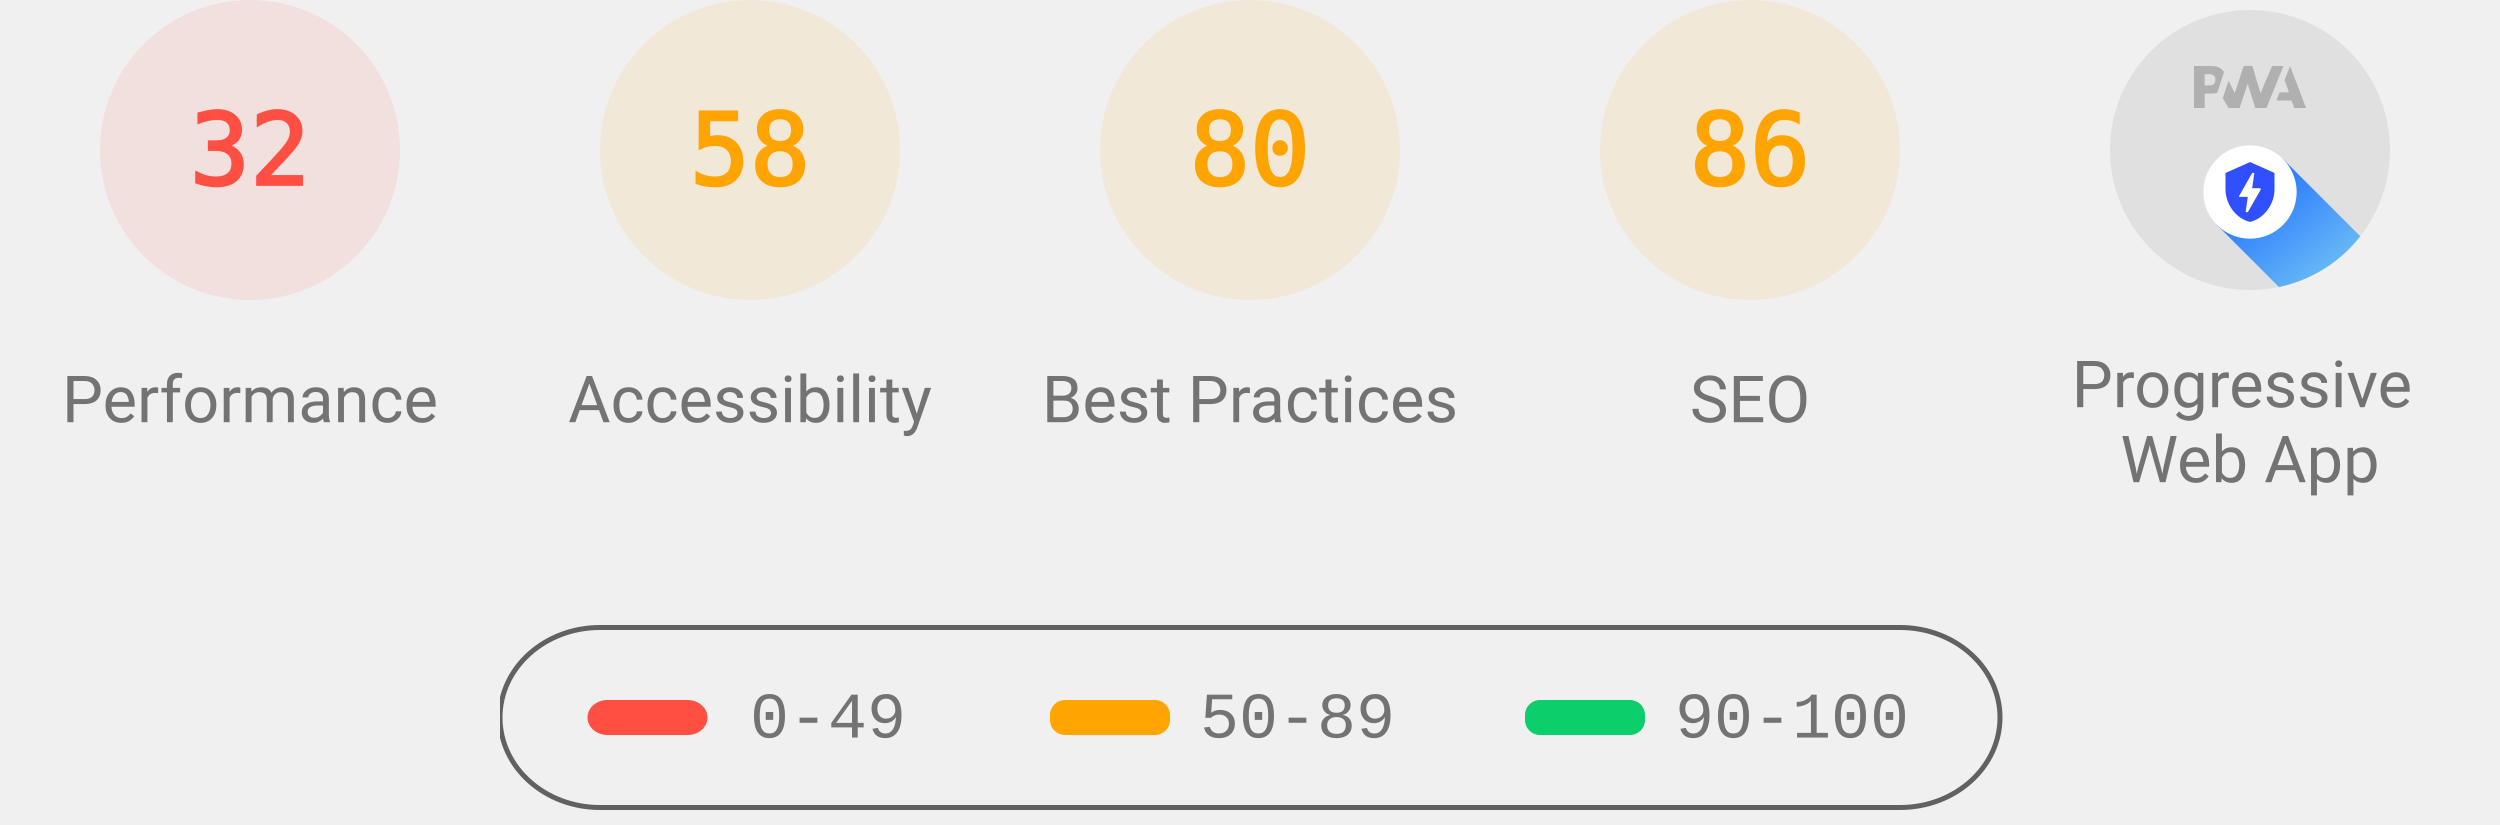
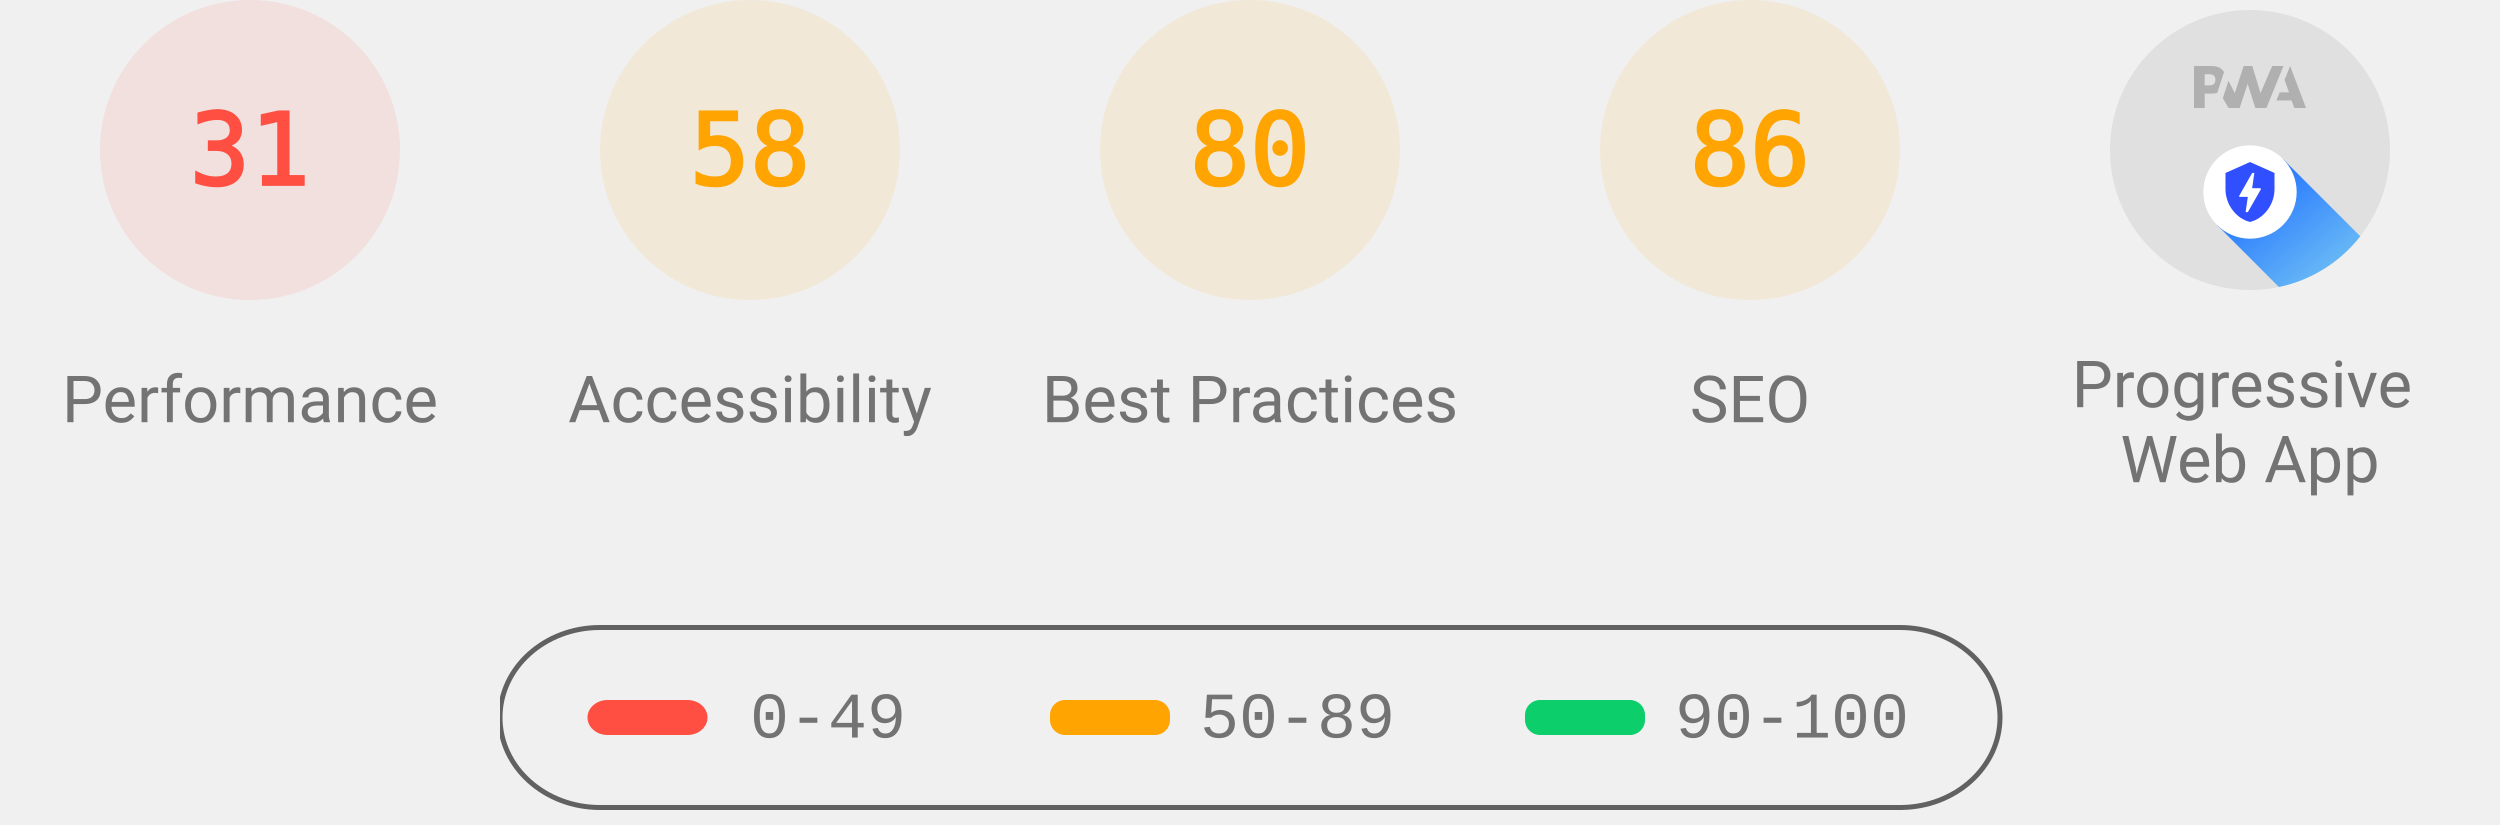
<svg xmlns="http://www.w3.org/2000/svg" class="theme--agnostic" fill="none" width="1000" height="330">
  <style>
			.gauge-base {
				opacity: 0.1
			}

			.gauge-arc {
				fill: none;
				animation-delay: 250ms;
				stroke-linecap: round;
				transform: rotate(-90deg);
				transform-origin: 100px 60px;
				animation: load-gauge 1s ease forwards
			}

			.guage-text {
				font-size: 40px;
				font-family: monospace;
				text-align: center
			}

			.guage-red {
				color: #ff4e42;
				fill: #ff4e42;
				stroke: #ff4e42
			}
			.guage-orange {
				color: #ffa400;
				fill: #ffa400;
				stroke: #ffa400
			}
			.guage-green {
				color: #0cce6b;
				fill: #0cce6b;
				stroke: #0cce6b
			}
			.theme--agnostic .guage-undefined {
				color: #5c5c5c;
				fill: #5c5c5c;
				stroke: #5c5c5c
			}
			.theme--light .guage-undefined {
				color: #1e1e1e;
				fill: #1e1e1e;
				stroke: #1e1e1e
			}
			.theme--dark .guage-undefined {
				color: #f5f5f5;
				fill: #f5f5f5;
				stroke: #f5f5f5
			}

			.guage-title {
				stroke: none;
				font-size: 26px;
				line-height: 26px;
				font-family: Roboto, Halvetica, Arial, sans-serif
			}
			.metric.guage-title {
				font-family: 'Courier New', Courier, monospace
			}
			.theme--agnostic .guage-title {
				color: #737373;
				fill: #737373
			}
			.theme--light .guage-title {
				color: #212121;
				fill: #212121
			}
			.theme--dark .guage-title {
				color: #f5f5f5;
				fill: #f5f5f5
			}

			@keyframes load-gauge {
				from {
					stroke-dasharray: 0 352.858
				}
			}
			.lh-gauge--pwa__disc {
				fill: #e0e0e0
			}
			.lh-gauge--pwa__logo {
				position: relative;
				fill: #b0b0b0
			}
			.lh-gauge--pwa__invisible {
				display: none
			}
			.lh-gauge--pwa__visible {
				display: inline
			}
			.guage-invisible {
				display: none
			}
			.lh-gauge--pwa__logo--primary-color {
				fill: #304ffe
			}
			.theme--agnostic .lh-gauge--pwa__logo--secondary-color {
				fill: #787878
			}
			.theme--light .lh-gauge--pwa__logo--secondary-color {
				fill: #3d3d3d
			}
			.theme--dark .lh-gauge--pwa__logo--secondary-color {
				fill: #d8b6b6
			}
			.theme--light #svg_2 {
				stroke: #00000022
			}
			.theme--agnostic #svg_2 {
				stroke: #616161
			}
			.theme--light #svg_2 {
				stroke: #00000022
			}
			.theme--dark #svg_2 {
				stroke: #f5f5f566
			}
		</style>
  <svg class="guage-div guage-perf guage-red" viewBox="0 0 200 200" width="200" height="200" x="0" y="0">
    <circle class="gauge-base" r="56" cx="100" cy="60" stroke-width="8" />
-     <circle class="gauge-arc guage-arc-1" r="56" cx="100" cy="60" stroke-width="8" style="stroke-dasharray: 112.595, 351.858;" />
-     <text class="guage-text" x="100px" y="60px" alignment-baseline="central" dominant-baseline="central" text-anchor="middle">32</text>
+     <circle class="gauge-arc guage-arc-1" r="56" cx="100" cy="60" stroke-width="8" style="stroke-dasharray: 109.076, 351.858;" />
+     <text class="guage-text" x="100px" y="60px" alignment-baseline="central" dominant-baseline="central" text-anchor="middle">31</text>
    <text class="guage-title" x="100px" y="160px" alignment-baseline="central" dominant-baseline="central" text-anchor="middle">Performance</text>
  </svg>
  <svg class="guage-div guage-acc guage-orange" viewBox="0 0 200 200" width="200" height="200" x="200" y="0">
    <circle class="gauge-base" r="56" cx="100" cy="60" stroke-width="8" />
    <circle class="gauge-arc guage-arc-2" r="56" cx="100" cy="60" stroke-width="8" style="stroke-dasharray: 204.078, 351.858;" />
    <text class="guage-text" x="100px" y="60px" alignment-baseline="central" dominant-baseline="central" text-anchor="middle">58</text>
    <text class="guage-title" x="100px" y="160px" alignment-baseline="central" dominant-baseline="central" text-anchor="middle">Accessibility</text>
  </svg>
  <svg class="guage-div guage-best guage-orange" viewBox="0 0 200 200" width="200" height="200" x="400" y="0">
    <circle class="gauge-base" r="56" cx="100" cy="60" stroke-width="8" />
    <circle class="gauge-arc guage-arc-3" r="56" cx="100" cy="60" stroke-width="8" style="stroke-dasharray: 281.486, 351.858;" />
    <text class="guage-text" x="100px" y="60px" alignment-baseline="central" dominant-baseline="central" text-anchor="middle">80</text>
    <text class="guage-title" x="100px" y="160px" alignment-baseline="central" dominant-baseline="central" text-anchor="middle">Best Practices</text>
  </svg>
  <svg class="guage-div guage-seo guage-orange" viewBox="0 0 200 200" width="200" height="200" x="600" y="0">
    <circle class="gauge-base" r="56" cx="100" cy="60" stroke-width="8" />
    <circle class="gauge-arc guage-arc-4" r="56" cx="100" cy="60" stroke-width="8" style="stroke-dasharray: 302.598, 351.858;" />
    <text class="guage-text" x="100px" y="60px" alignment-baseline="central" dominant-baseline="central" text-anchor="middle">86</text>
    <text class="guage-title" x="100px" y="160px" alignment-baseline="central" dominant-baseline="central" text-anchor="middle">SEO</text>
  </svg>
  <svg class="guage-div guage-pwa " viewBox="0 0 200 200" width="200" height="200" x="800" y="0">
    <svg viewBox="0 0 60 60" width="112" height="112" x="44" y="4">
      <defs>
        <linearGradient id="lh-gauge--pwa__check-circle__gradient-0" x1="50%" y1="0%" x2="50%" y2="100%">
          <stop stop-color="#00C852" offset="0%" />
          <stop stop-color="#009688" offset="100%" />
        </linearGradient>
        <linearGradient id="lh-gauge--pwa__installable__shadow-gradient-0" x1="76.056%" x2="24.111%" y1="82.995%" y2="24.735%">
          <stop stop-color="#A5D6A7" offset="0%" />
          <stop stop-color="#80CBC4" offset="100%" />
        </linearGradient>
        <linearGradient id="lh-gauge--pwa__fast-reliable__shadow-gradient-0" x1="76.056%" y1="82.995%" x2="25.678%" y2="26.493%">
          <stop stop-color="#64B5F6" offset="0%" />
          <stop stop-color="#2979FF" offset="100%" />
        </linearGradient>
        <g id="lh-gauge--pwa__fast-reliable-badge-0">
          <circle fill="#FFFFFF" cx="10" cy="10" r="10" />
          <path fill="#304FFE" d="M10 3.58l5.25 2.34v3.5c0 3.23-2.24 6.26-5.25 7-3.01-.74-5.25-3.77-5.25-7v-3.5L10 3.58zm-.47 10.74l2.76-4.83.03-.07c.04-.08 0-.24-.22-.24h-1.64l.47-3.26h-.47l-2.7 4.77c-.02.01.05-.1-.04.05-.09.16-.1.31.18.31h1.63l-.47 3.27h.47z" />
        </g>
        <g id="lh-gauge--pwa__installable-badge-0">
          <circle fill="#FFFFFF" cx="10" cy="10" r="10" />
          <path fill="#009688" d="M10 4.167A5.835 5.835 0 0 0 4.167 10 5.835 5.835 0 0 0 10 15.833 5.835 5.835 0 0 0 15.833 10 5.835 5.835 0 0 0 10 4.167zm2.917 6.416h-2.334v2.334H9.417v-2.334H7.083V9.417h2.334V7.083h1.166v2.334h2.334v1.166z" />
        </g>
      </defs>
      <g stroke="none" fill-rule="nonzero">
        <circle class="lh-gauge--pwa__disc" cx="30" cy="30" r="30" />
        <g class="lh-gauge--pwa__logo">
          <path d="M35.66 19.39l.7-1.75h2L37.4 15 38.6 12l3.4 9h-2.51l-.58-1.61z" />
          <path d="M33.52 21l3.65-9h-2.42l-2.5 5.82L30.5 12h-1.86l-1.9 5.82-1.35-2.65-1.21 3.72L25.4 21h2.38l1.72-5.2 1.64 5.2z" />
          <path fill-rule="nonzero" d="M20.3 17.91h1.48c.45 0 .85-.05 1.2-.15l.39-1.18 1.07-3.3a2.64 2.64 0 0 0-.28-.37c-.55-.6-1.36-.91-2.42-.91H18v9h2.3V17.9zm1.96-3.84c.22.22.33.5.33.87 0 .36-.1.65-.29.87-.2.23-.59.35-1.15.35h-.86v-2.41h.87c.52 0 .89.1 1.1.32z" />
        </g>
        <rect class="lh-gauge--pwa__component lh-gauge--pwa__na-line lh-gauge--pwa__invisible" fill="#FFFFFF" x="20" y="32" width="20" height="4" rx="2" />
        <g class="lh-gauge--pwa__component lh-gauge--pwa__fast-reliable-badge lh-gauge--pwa__visible" transform="translate(20, 29)">
          <path fill="url(#lh-gauge--pwa__fast-reliable__shadow-gradient-0)" d="M33.63 19.49A30 30 0 0 1 16.2 30.36L3 17.14 17.14 3l16.49 16.49z" />
          <use href="#lh-gauge--pwa__fast-reliable-badge-0" />
        </g>
        <g class="lh-gauge--pwa__component lh-gauge--pwa__installable-badge lh-gauge--pwa__invisible" transform="translate(20, 29)">
          <path fill="url(#lh-gauge--pwa__installable__shadow-gradient-0)" d="M33.629 19.487c-4.272 5.453-10.391 9.39-17.415 10.869L3 17.142 17.142 3 33.63 19.487z" />
          <use href="#lh-gauge--pwa__installable-badge-0" />
        </g>
        <g class="lh-gauge--pwa__component lh-gauge--pwa__fast-reliable-installable-badges lh-gauge--pwa__invisible">
          <g transform="translate(8, 29)">
            <path fill="url(#lh-gauge--pwa__fast-reliable__shadow-gradient-0)" d="M16.321 30.463L3 17.143 17.142 3l22.365 22.365A29.864 29.864 0 0 1 22 31c-1.942 0-3.84-.184-5.679-.537z" />
            <use href="#lh-gauge--pwa__fast-reliable-badge-0" />
          </g>
          <g transform="translate(32, 29)">
            <path fill="url(#lh-gauge--pwa__installable__shadow-gradient-0)" d="M25.982 11.84a30.107 30.107 0 0 1-13.08 15.203L3 17.143 17.142 3l8.84 8.84z" />
            <use href="#lh-gauge--pwa__installable-badge-0" />
          </g>
        </g>
        <g class="lh-gauge--pwa__component lh-gauge--pwa__check-circle lh-gauge--pwa__invisible" transform="translate(18, 28)">
          <circle fill="#FFFFFF" cx="12" cy="12" r="12" />
          <path fill="url(#lh-gauge--pwa__check-circle__gradient-0)" d="M12 2a10 10 0 1 0 0 20 10 10 0 0 0 0-20zm-2 15l-5-5 1.41-1.41L10 14.17l7.59-7.59L19 8l-9 9z" />
        </g>
      </g>
    </svg>
    <text class="guage-title" y="160px" alignment-baseline="central" dominant-baseline="central" text-anchor="middle">
      <tspan x="100px" dy="-6px">Progressive</tspan>
      <tspan x="100px" dy="30px">Web App</tspan>
    </text>
  </svg>
  <svg width="604" height="76" x="200" y="250">
    <g>
      <rect fill="none" id="canvas_background" height="80" width="604" y="-1" x="-1" />
      <g display="none" overflow="visible" y="0" x="0" height="100%" width="100%" id="canvasGrid">
        <rect fill="url(#gridpattern)" stroke-width="0" y="0" x="0" height="100%" width="100%" />
      </g>
    </g>
    <g>
      <rect fill-opacity="0" stroke-width="2" rx="40" id="svg_2" height="72" width="600" y="1" x="0" fill="#000000" />
      <rect stroke="#000" rx="8" id="svg_3" height="14" width="48" y="30" x="35" stroke-opacity="null" stroke-width="0" fill="#ff4e42" />
      <rect stroke="#000" rx="6" id="svg_4" height="14" width="48" y="30" x="220" stroke-opacity="null" stroke-width="0" fill="#ffa400" />
      <rect stroke="#000" rx="6" id="svg_5" height="14" width="48" y="30" x="410" stroke-opacity="null" stroke-width="0" fill="#0cce6b" />
      <text class="metric guage-title" xml:space="preserve" text-anchor="start" font-size="26" id="svg_6" y="45" x="100" stroke-opacity="null" stroke-width="0" stroke="#000">0-49</text>
      <text class="metric guage-title" xml:space="preserve" text-anchor="start" font-size="26" id="svg_7" y="45" x="280" stroke-opacity="null" stroke-width="0" stroke="#000">50-89</text>
      <text class="metric guage-title" xml:space="preserve" text-anchor="start" font-size="26" id="svg_8" y="45" x="470" stroke-opacity="null" stroke-width="0" stroke="#000">90-100</text>
    </g>
  </svg>
</svg>
